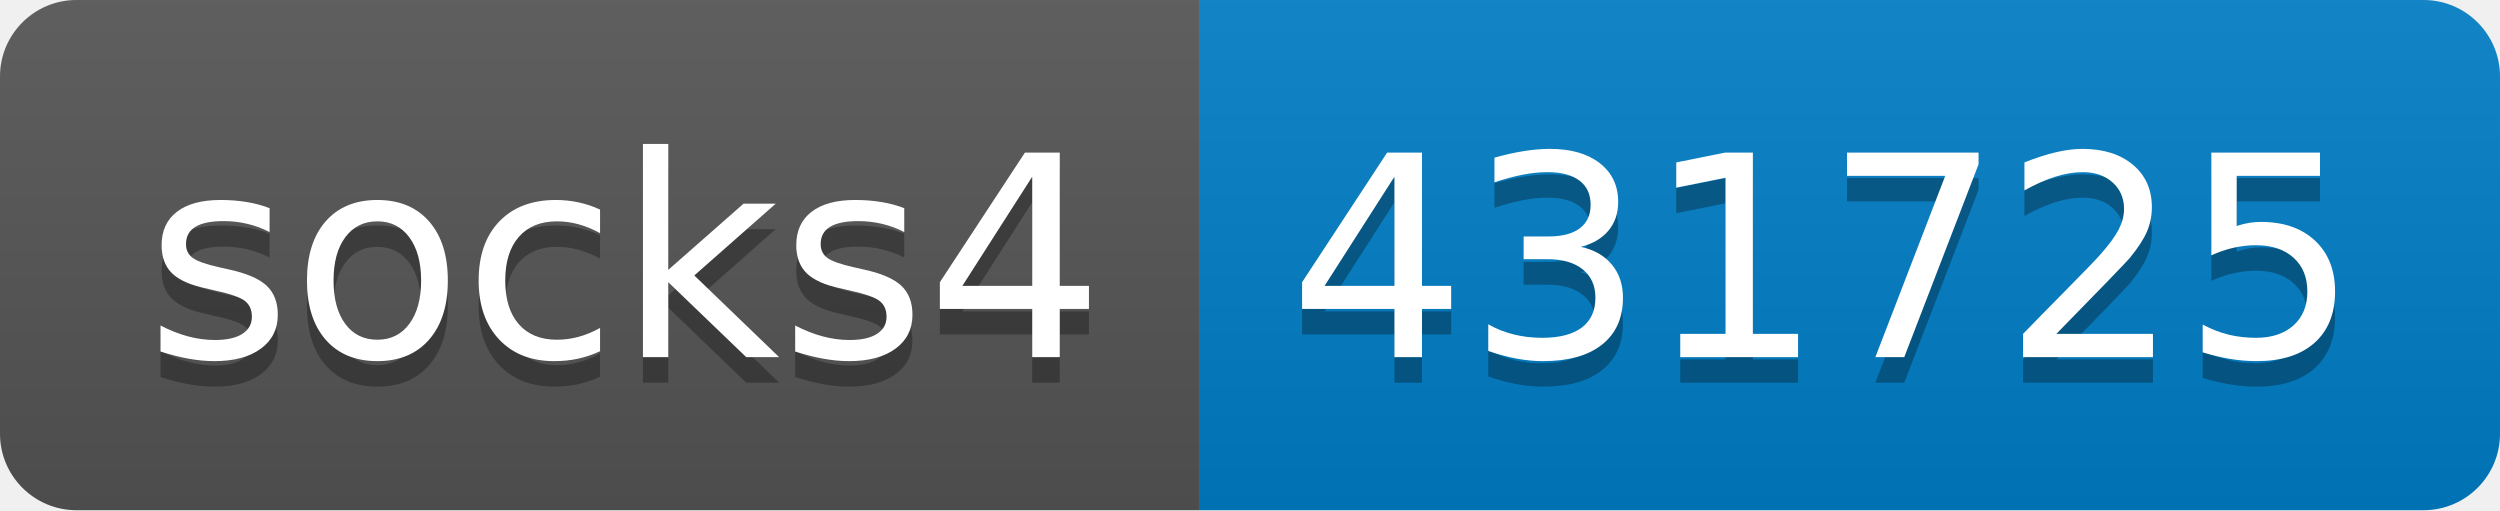
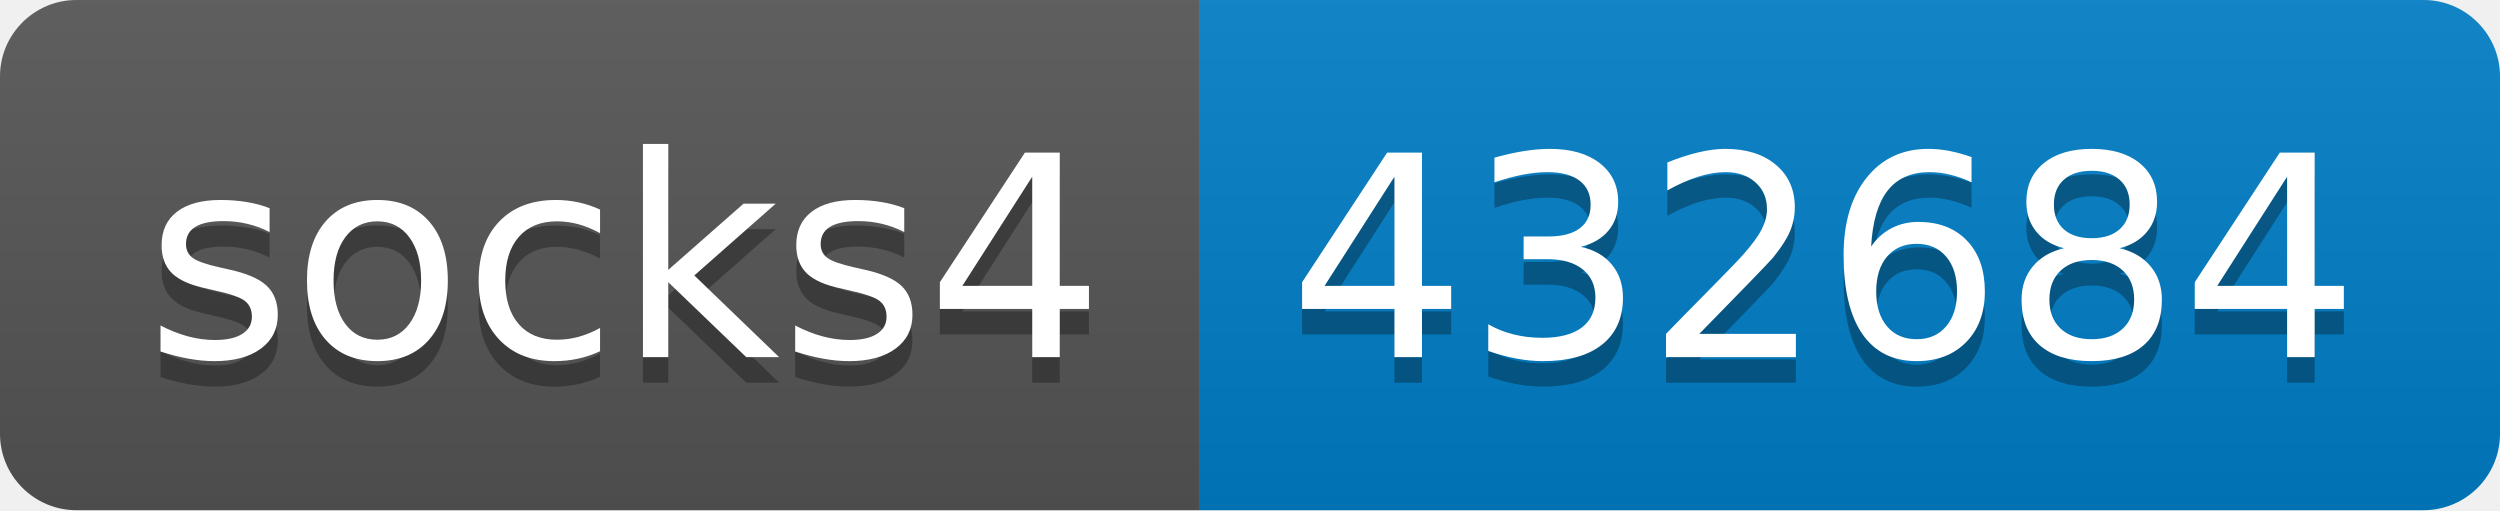
- <svg xmlns="http://www.w3.org/2000/svg" width="98" height="20" role="img" aria-label="socks4: 431725">
+ <svg xmlns="http://www.w3.org/2000/svg" width="98" height="20" role="img" aria-label="socks4: 432684">
  <linearGradient id="s" x2="0" y2="100%">
    <stop offset="0" stop-color="#bbb" stop-opacity=".1" />
    <stop offset="1" stop-opacity=".1" />
  </linearGradient>
  <clipPath id="r">
    <rect width="98" height="20" rx="3" fill="#fff" />
  </clipPath>
  <g clip-path="url(#r)">
    <rect width="47" height="20" fill="#555" />
    <rect x="47" width="51" height="20" fill="#007ec6" />
    <rect width="98" height="20" fill="url(#s)" />
  </g>
  <g fill="#fff" text-anchor="middle" font-family="Verdana,Geneva,DejaVu Sans,sans-serif" text-rendering="geometricPrecision" font-size="110">
    <text aria-hidden="true" x="245" y="150" fill="#010101" fill-opacity=".3" transform="scale(.1)" textLength="370">socks4</text>
    <text x="245" y="140" transform="scale(.1)" fill="#fff" textLength="370">socks4</text>
-     <text aria-hidden="true" x="715" y="150" fill="#010101" fill-opacity=".3" transform="scale(.1)" textLength="410">431725</text>
-     <text x="715" y="140" transform="scale(.1)" fill="#fff" textLength="410">431725</text>
+     <text aria-hidden="true" x="715" y="150" fill="#010101" fill-opacity=".3" transform="scale(.1)" textLength="410">432684</text>
+     <text x="715" y="140" transform="scale(.1)" fill="#fff" textLength="410">432684</text>
  </g>
</svg>
